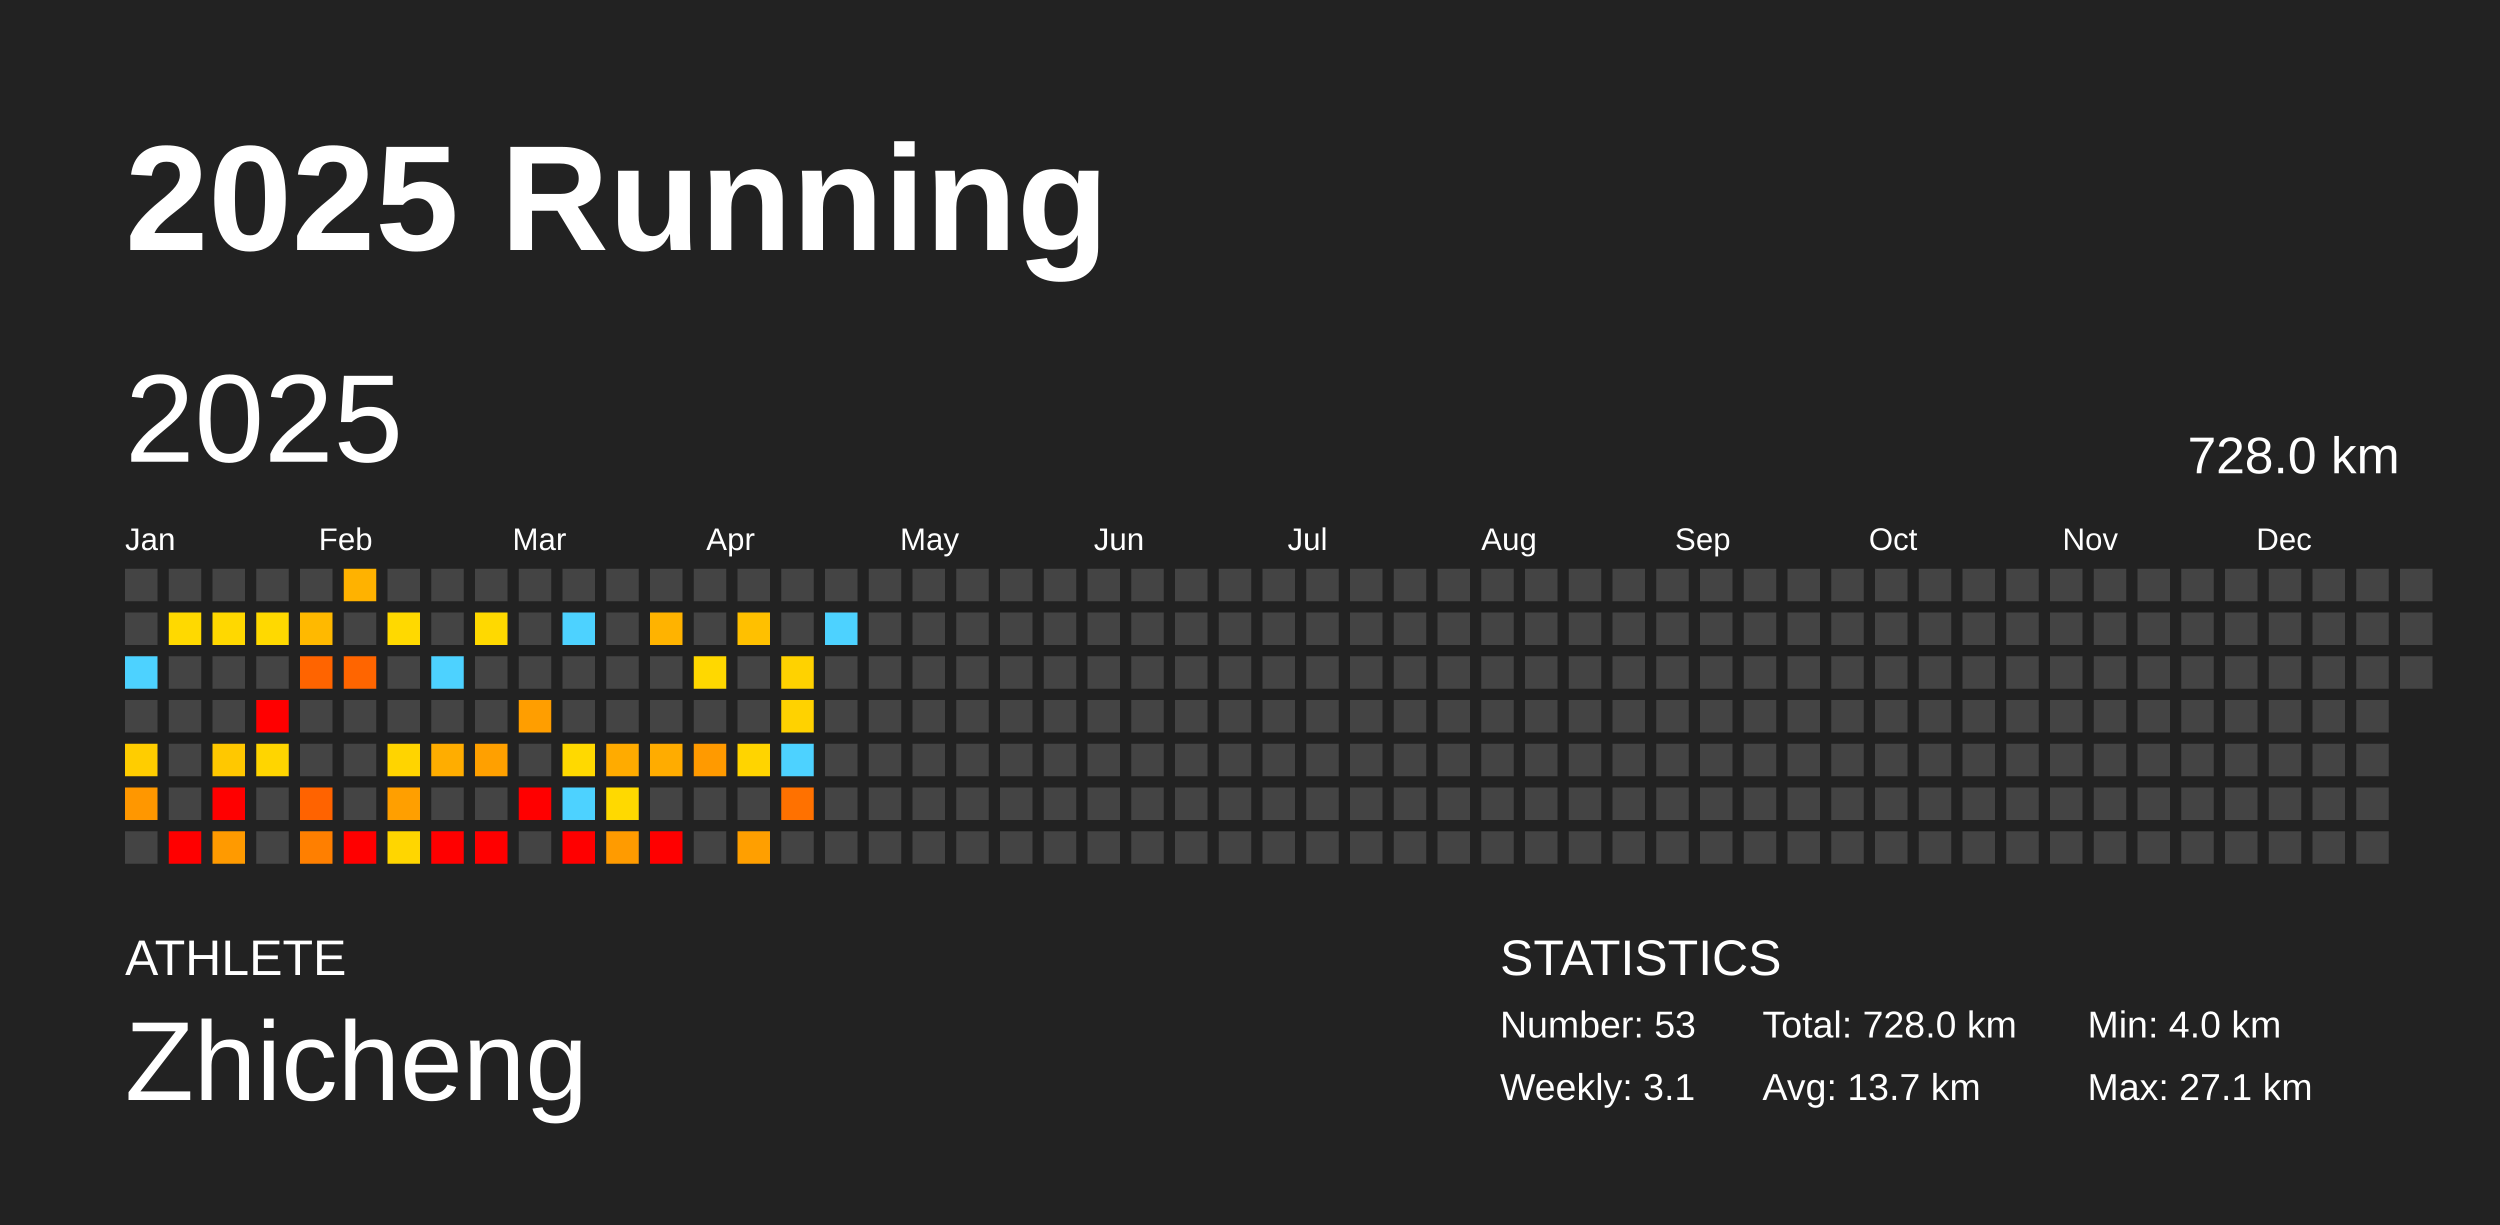
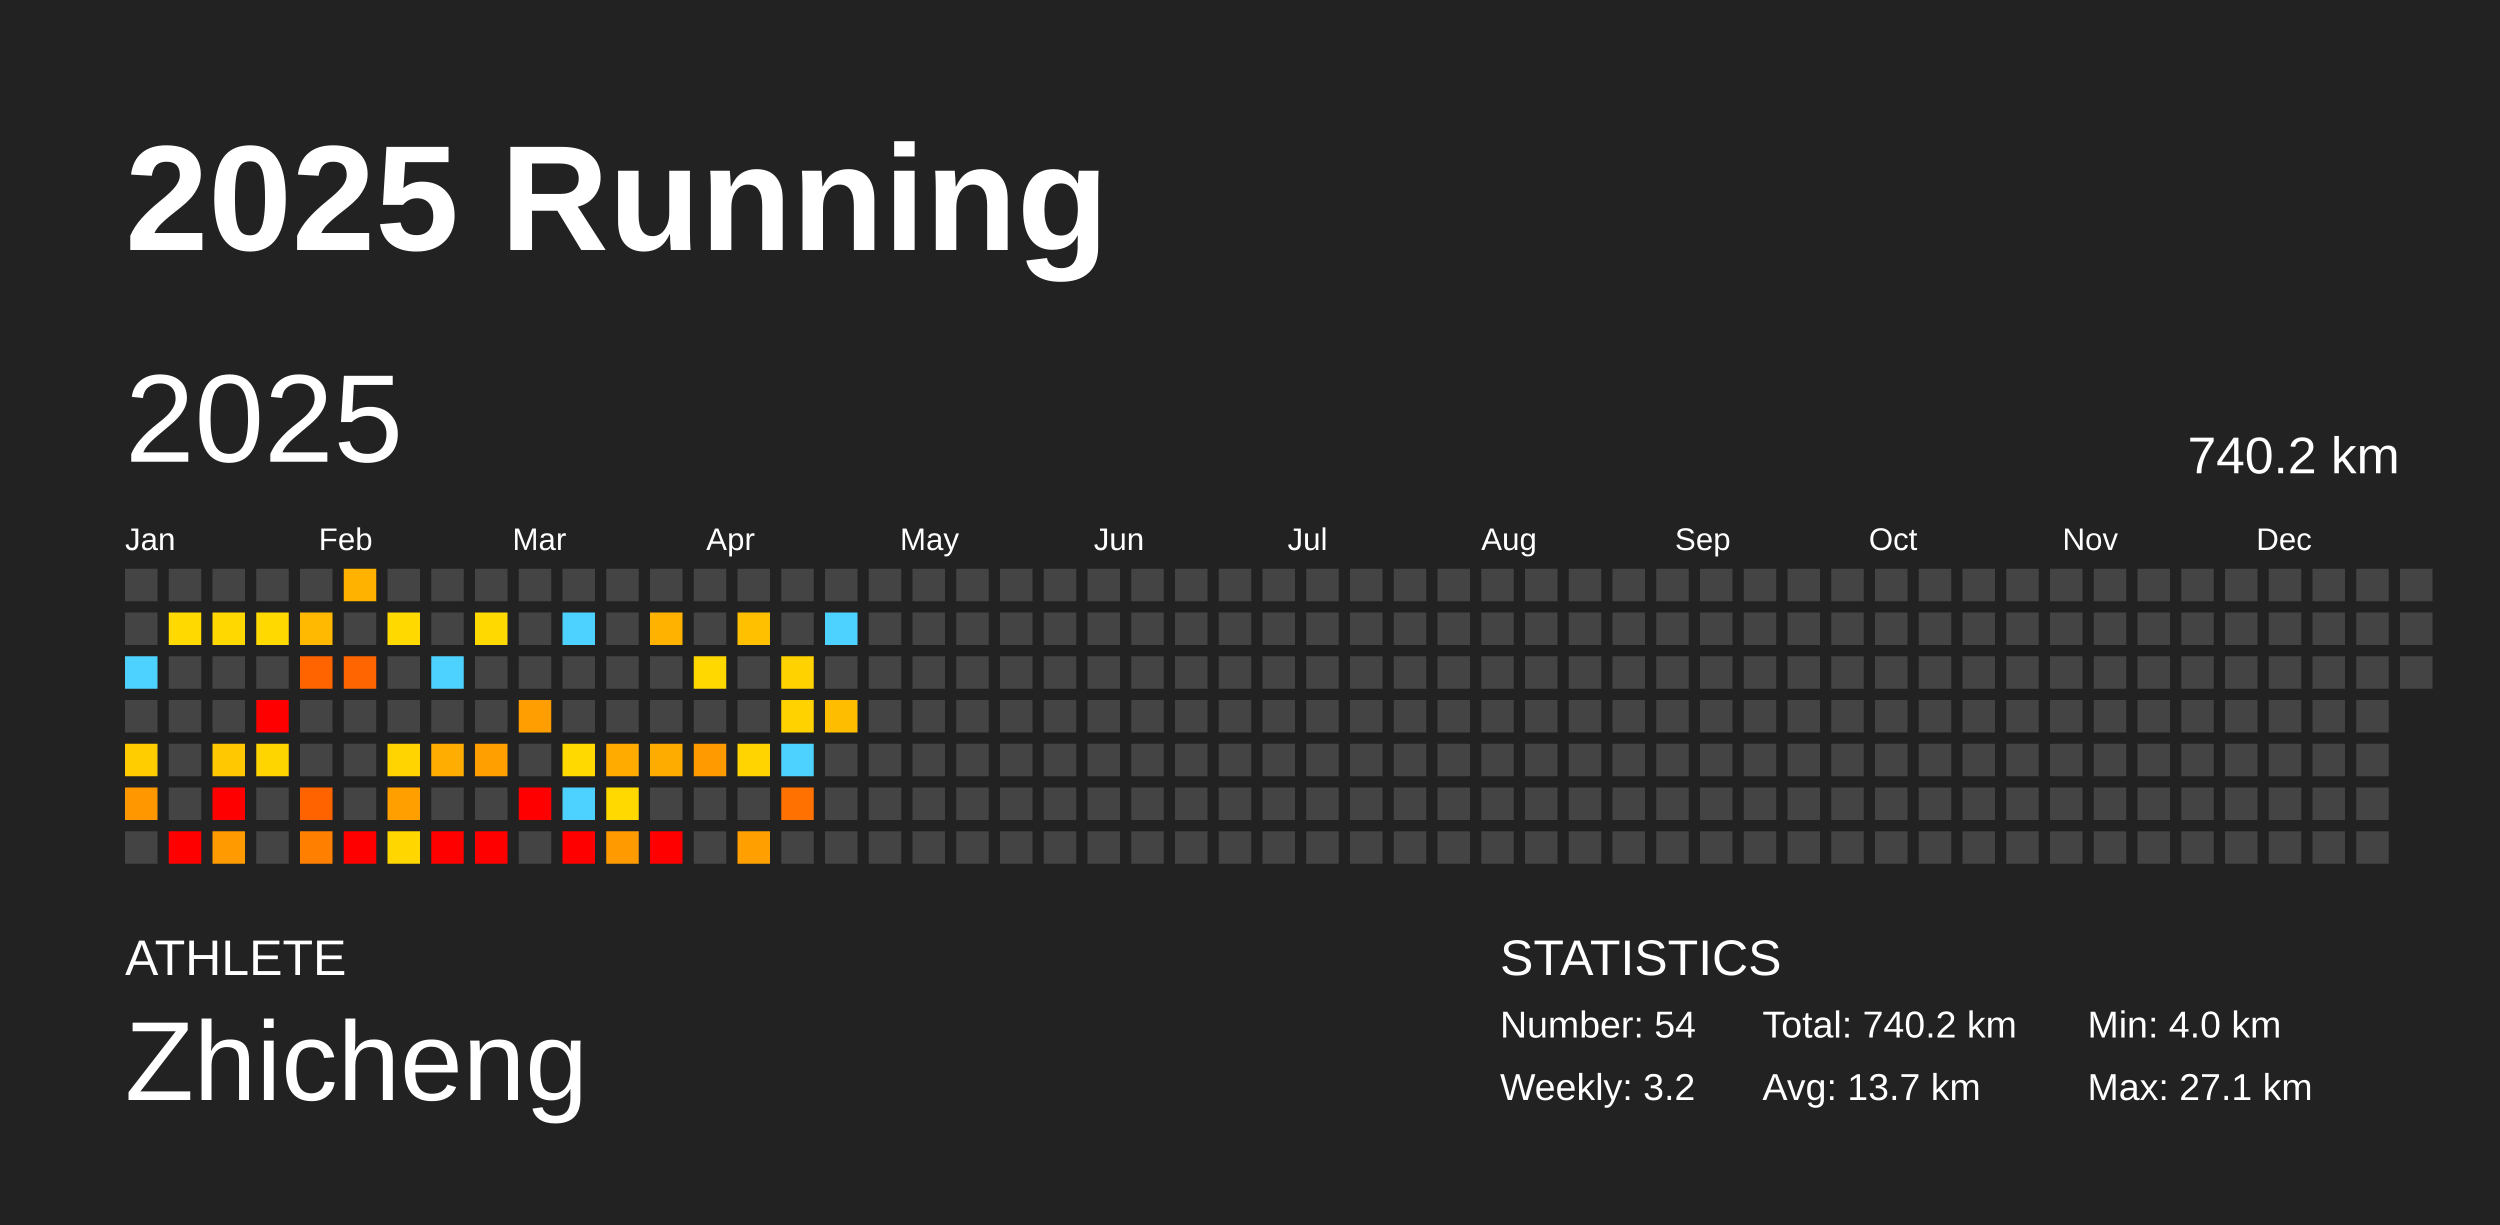
<svg xmlns="http://www.w3.org/2000/svg" baseProfile="full" height="98mm" version="1.1" viewBox="0,0,200,98" width="200mm">
  <defs />
  <rect fill="#222222" height="98" width="200" x="0" y="0" />
  <text fill="#FFFFFF" style="font-size:12px; font-family:Arial; font-weight:bold;" x="10" y="20">2025 Running</text>
  <text fill="#FFFFFF" style="font-size:4px; font-family:Arial" x="10" y="78">ATHLETE</text>
  <text fill="#FFFFFF" style="font-size:9px; font-family:Arial" x="10" y="88">Zhicheng</text>
  <text fill="#FFFFFF" style="font-size:4px; font-family:Arial" x="120" y="78">STATISTICS</text>
-   <text fill="#FFFFFF" style="font-size:3px; font-family:Arial" x="120" y="83">Number: 53</text>
-   <text fill="#FFFFFF" style="font-size:3px; font-family:Arial" x="120" y="88">Weekly: 3.1</text>
-   <text fill="#FFFFFF" style="font-size:3px; font-family:Arial" x="141" y="83">Total: 728.0 km</text>
+   <text fill="#FFFFFF" style="font-size:3px; font-family:Arial" x="120" y="83">Number: 54</text>
+   <text fill="#FFFFFF" style="font-size:3px; font-family:Arial" x="120" y="88">Weekly: 3.2</text>
+   <text fill="#FFFFFF" style="font-size:3px; font-family:Arial" x="141" y="83">Total: 740.2 km</text>
  <text fill="#FFFFFF" style="font-size:3px; font-family:Arial" x="141" y="88">Avg: 13.7 km</text>
  <text fill="#FFFFFF" style="font-size:3px; font-family:Arial" x="167" y="83">Min: 4.0 km</text>
  <text fill="#FFFFFF" style="font-size:3px; font-family:Arial" x="167" y="88">Max: 27.1 km</text>
  <text dominant-baseline="hanging" fill="#FFFFFF" style="font-size:10.0px; font-family:Arial;" x="10" y="30">2025</text>
-   <text dominant-baseline="hanging" fill="#FFFFFF" style="font-size:4.125px; font-family:Arial;" x="175" y="35">728.0 km</text>
+   <text dominant-baseline="hanging" fill="#FFFFFF" style="font-size:4.125px; font-family:Arial;" x="175" y="35">740.2 km</text>
  <text fill="#FFFFFF" style="font-size:2.5px; font-family:Arial" x="10.0" y="44">Jan</text>
  <text fill="#FFFFFF" style="font-size:2.5px; font-family:Arial" x="25.5" y="44">Feb</text>
  <text fill="#FFFFFF" style="font-size:2.5px; font-family:Arial" x="41.0" y="44">Mar</text>
  <text fill="#FFFFFF" style="font-size:2.5px; font-family:Arial" x="56.5" y="44">Apr</text>
  <text fill="#FFFFFF" style="font-size:2.5px; font-family:Arial" x="72.0" y="44">May</text>
  <text fill="#FFFFFF" style="font-size:2.5px; font-family:Arial" x="87.5" y="44">Jun</text>
  <text fill="#FFFFFF" style="font-size:2.5px; font-family:Arial" x="103.0" y="44">Jul</text>
  <text fill="#FFFFFF" style="font-size:2.5px; font-family:Arial" x="118.5" y="44">Aug</text>
  <text fill="#FFFFFF" style="font-size:2.5px; font-family:Arial" x="134.0" y="44">Sep</text>
  <text fill="#FFFFFF" style="font-size:2.5px; font-family:Arial" x="149.5" y="44">Oct</text>
  <text fill="#FFFFFF" style="font-size:2.5px; font-family:Arial" x="165.0" y="44">Nov</text>
  <text fill="#FFFFFF" style="font-size:2.5px; font-family:Arial" x="180.5" y="44">Dec</text>
  <rect fill="#444444" height="2.6" width="2.6" x="10.0" y="45.5" />
  <rect fill="#444444" height="2.6" width="2.6" x="10.0" y="49.0" />
  <rect fill="#4dd2ff" height="2.6" width="2.6" x="10.0" y="52.5" />
  <rect fill="#444444" height="2.6" width="2.6" x="10.0" y="56.0" />
  <rect fill="#ffcd00" height="2.6" width="2.6" x="10.0" y="59.5" />
  <rect fill="#ff9700" height="2.6" width="2.6" x="10.0" y="63.0" />
  <rect fill="#444444" height="2.6" width="2.6" x="10.0" y="66.5" />
  <rect fill="#444444" height="2.6" width="2.6" x="13.5" y="45.5" />
  <rect fill="#ffd900" height="2.6" width="2.6" x="13.5" y="49.0" />
  <rect fill="#444444" height="2.6" width="2.6" x="13.5" y="52.5" />
  <rect fill="#444444" height="2.6" width="2.6" x="13.5" y="56.0" />
  <rect fill="#444444" height="2.6" width="2.6" x="13.5" y="59.5" />
  <rect fill="#444444" height="2.6" width="2.6" x="13.5" y="63.0" />
  <rect fill="red" height="2.6" width="2.6" x="13.5" y="66.5" />
  <rect fill="#444444" height="2.6" width="2.6" x="17.0" y="45.5" />
  <rect fill="#ffd800" height="2.6" width="2.6" x="17.0" y="49.0" />
  <rect fill="#444444" height="2.6" width="2.6" x="17.0" y="52.5" />
  <rect fill="#444444" height="2.6" width="2.6" x="17.0" y="56.0" />
  <rect fill="#ffc800" height="2.6" width="2.6" x="17.0" y="59.5" />
  <rect fill="red" height="2.6" width="2.6" x="17.0" y="63.0" />
  <rect fill="#ff9a00" height="2.6" width="2.6" x="17.0" y="66.5" />
  <rect fill="#444444" height="2.6" width="2.6" x="20.5" y="45.5" />
  <rect fill="#ffd900" height="2.6" width="2.6" x="20.5" y="49.0" />
  <rect fill="#444444" height="2.6" width="2.6" x="20.5" y="52.5" />
  <rect fill="red" height="2.6" width="2.6" x="20.5" y="56.0" />
  <rect fill="#ffd500" height="2.6" width="2.6" x="20.5" y="59.5" />
  <rect fill="#444444" height="2.6" width="2.6" x="20.5" y="63.0" />
  <rect fill="#444444" height="2.6" width="2.6" x="20.5" y="66.5" />
  <rect fill="#444444" height="2.6" width="2.6" x="24.0" y="45.5" />
  <rect fill="#ffb900" height="2.6" width="2.6" x="24.0" y="49.0" />
  <rect fill="#ff6400" height="2.6" width="2.6" x="24.0" y="52.5" />
  <rect fill="#444444" height="2.6" width="2.6" x="24.0" y="56.0" />
  <rect fill="#444444" height="2.6" width="2.6" x="24.0" y="59.5" />
  <rect fill="#ff6300" height="2.6" width="2.6" x="24.0" y="63.0" />
  <rect fill="#ff7f00" height="2.6" width="2.6" x="24.0" y="66.5" />
  <rect fill="#ffb200" height="2.6" width="2.6" x="27.5" y="45.5" />
  <rect fill="#444444" height="2.6" width="2.6" x="27.5" y="49.0" />
  <rect fill="#ff6500" height="2.6" width="2.6" x="27.5" y="52.5" />
  <rect fill="#444444" height="2.6" width="2.6" x="27.5" y="56.0" />
  <rect fill="#444444" height="2.6" width="2.6" x="27.5" y="59.5" />
  <rect fill="#444444" height="2.6" width="2.6" x="27.5" y="63.0" />
  <rect fill="red" height="2.6" width="2.6" x="27.5" y="66.5" />
  <rect fill="#444444" height="2.6" width="2.6" x="31.0" y="45.5" />
  <rect fill="#ffd900" height="2.6" width="2.6" x="31.0" y="49.0" />
  <rect fill="#444444" height="2.6" width="2.6" x="31.0" y="52.5" />
  <rect fill="#444444" height="2.6" width="2.6" x="31.0" y="56.0" />
  <rect fill="#ffd400" height="2.6" width="2.6" x="31.0" y="59.5" />
  <rect fill="#ff9f00" height="2.6" width="2.6" x="31.0" y="63.0" />
  <rect fill="#ffd600" height="2.6" width="2.6" x="31.0" y="66.5" />
  <rect fill="#444444" height="2.6" width="2.6" x="34.5" y="45.5" />
  <rect fill="#444444" height="2.6" width="2.6" x="34.5" y="49.0" />
  <rect fill="#4dd2ff" height="2.6" width="2.6" x="34.5" y="52.5" />
  <rect fill="#444444" height="2.6" width="2.6" x="34.5" y="56.0" />
  <rect fill="#ffad00" height="2.6" width="2.6" x="34.5" y="59.5" />
  <rect fill="#444444" height="2.6" width="2.6" x="34.5" y="63.0" />
  <rect fill="red" height="2.6" width="2.6" x="34.5" y="66.5" />
  <rect fill="#444444" height="2.6" width="2.6" x="38.0" y="45.5" />
  <rect fill="#ffd900" height="2.6" width="2.6" x="38.0" y="49.0" />
  <rect fill="#444444" height="2.6" width="2.6" x="38.0" y="52.5" />
  <rect fill="#444444" height="2.6" width="2.6" x="38.0" y="56.0" />
  <rect fill="#ffa000" height="2.6" width="2.6" x="38.0" y="59.5" />
  <rect fill="#444444" height="2.6" width="2.6" x="38.0" y="63.0" />
  <rect fill="red" height="2.6" width="2.6" x="38.0" y="66.5" />
  <rect fill="#444444" height="2.6" width="2.6" x="41.5" y="45.5" />
  <rect fill="#444444" height="2.6" width="2.6" x="41.5" y="49.0" />
  <rect fill="#444444" height="2.6" width="2.6" x="41.5" y="52.5" />
  <rect fill="#ff9e00" height="2.6" width="2.6" x="41.5" y="56.0" />
  <rect fill="#444444" height="2.6" width="2.6" x="41.5" y="59.5" />
  <rect fill="red" height="2.6" width="2.6" x="41.5" y="63.0" />
  <rect fill="#444444" height="2.6" width="2.6" x="41.5" y="66.5" />
  <rect fill="#444444" height="2.6" width="2.6" x="45.0" y="45.5" />
  <rect fill="#4dd2ff" height="2.6" width="2.6" x="45.0" y="49.0" />
  <rect fill="#444444" height="2.6" width="2.6" x="45.0" y="52.5" />
  <rect fill="#444444" height="2.6" width="2.6" x="45.0" y="56.0" />
  <rect fill="#ffd900" height="2.6" width="2.6" x="45.0" y="59.5" />
  <rect fill="#4dd2ff" height="2.6" width="2.6" x="45.0" y="63.0" />
  <rect fill="red" height="2.6" width="2.6" x="45.0" y="66.5" />
  <rect fill="#444444" height="2.6" width="2.6" x="48.5" y="45.5" />
  <rect fill="#444444" height="2.6" width="2.6" x="48.5" y="49.0" />
  <rect fill="#444444" height="2.6" width="2.6" x="48.5" y="52.5" />
  <rect fill="#444444" height="2.6" width="2.6" x="48.5" y="56.0" />
  <rect fill="#ffab00" height="2.6" width="2.6" x="48.5" y="59.5" />
  <rect fill="#ffd900" height="2.6" width="2.6" x="48.5" y="63.0" />
  <rect fill="#ff9b00" height="2.6" width="2.6" x="48.5" y="66.5" />
  <rect fill="#444444" height="2.6" width="2.6" x="52.0" y="45.5" />
  <rect fill="#ffb300" height="2.6" width="2.6" x="52.0" y="49.0" />
  <rect fill="#444444" height="2.6" width="2.6" x="52.0" y="52.5" />
  <rect fill="#444444" height="2.6" width="2.6" x="52.0" y="56.0" />
  <rect fill="#ffac00" height="2.6" width="2.6" x="52.0" y="59.5" />
  <rect fill="#444444" height="2.6" width="2.6" x="52.0" y="63.0" />
  <rect fill="red" height="2.6" width="2.6" x="52.0" y="66.5" />
  <rect fill="#444444" height="2.6" width="2.6" x="55.5" y="45.5" />
  <rect fill="#444444" height="2.6" width="2.6" x="55.5" y="49.0" />
  <rect fill="#ffd800" height="2.6" width="2.6" x="55.5" y="52.5" />
  <rect fill="#444444" height="2.6" width="2.6" x="55.5" y="56.0" />
  <rect fill="#ff9a00" height="2.6" width="2.6" x="55.5" y="59.5" />
  <rect fill="#444444" height="2.6" width="2.6" x="55.5" y="63.0" />
  <rect fill="#444444" height="2.6" width="2.6" x="55.5" y="66.5" />
  <rect fill="#444444" height="2.6" width="2.6" x="59.0" y="45.5" />
  <rect fill="#ffc000" height="2.6" width="2.6" x="59.0" y="49.0" />
  <rect fill="#444444" height="2.6" width="2.6" x="59.0" y="52.5" />
  <rect fill="#444444" height="2.6" width="2.6" x="59.0" y="56.0" />
  <rect fill="#ffd400" height="2.6" width="2.6" x="59.0" y="59.5" />
  <rect fill="#444444" height="2.6" width="2.6" x="59.0" y="63.0" />
  <rect fill="#ff9f00" height="2.6" width="2.6" x="59.0" y="66.5" />
  <rect fill="#444444" height="2.6" width="2.6" x="62.5" y="45.5" />
  <rect fill="#444444" height="2.6" width="2.6" x="62.5" y="49.0" />
  <rect fill="#ffd200" height="2.6" width="2.6" x="62.5" y="52.5" />
  <rect fill="#ffd200" height="2.6" width="2.6" x="62.5" y="56.0" />
  <rect fill="#4dd2ff" height="2.6" width="2.6" x="62.5" y="59.5" />
  <rect fill="#ff7100" height="2.6" width="2.6" x="62.5" y="63.0" />
  <rect fill="#444444" height="2.6" width="2.6" x="62.5" y="66.5" />
  <rect fill="#444444" height="2.6" width="2.6" x="66.0" y="45.5" />
  <rect fill="#4dd2ff" height="2.6" width="2.6" x="66.0" y="49.0" />
  <rect fill="#444444" height="2.6" width="2.6" x="66.0" y="52.5" />
-   <rect fill="#444444" height="2.6" width="2.6" x="66.0" y="56.0" />
+   <rect fill="#ffbd00" height="2.6" width="2.6" x="66.0" y="56.0" />
  <rect fill="#444444" height="2.6" width="2.6" x="66.0" y="59.5" />
  <rect fill="#444444" height="2.6" width="2.6" x="66.0" y="63.0" />
  <rect fill="#444444" height="2.6" width="2.6" x="66.0" y="66.5" />
  <rect fill="#444444" height="2.6" width="2.6" x="69.5" y="45.5" />
  <rect fill="#444444" height="2.6" width="2.6" x="69.5" y="49.0" />
  <rect fill="#444444" height="2.6" width="2.6" x="69.5" y="52.5" />
  <rect fill="#444444" height="2.6" width="2.6" x="69.5" y="56.0" />
  <rect fill="#444444" height="2.6" width="2.6" x="69.5" y="59.5" />
  <rect fill="#444444" height="2.6" width="2.6" x="69.5" y="63.0" />
  <rect fill="#444444" height="2.6" width="2.6" x="69.5" y="66.5" />
  <rect fill="#444444" height="2.6" width="2.6" x="73.0" y="45.5" />
  <rect fill="#444444" height="2.6" width="2.6" x="73.0" y="49.0" />
  <rect fill="#444444" height="2.6" width="2.6" x="73.0" y="52.5" />
  <rect fill="#444444" height="2.6" width="2.6" x="73.0" y="56.0" />
  <rect fill="#444444" height="2.6" width="2.6" x="73.0" y="59.5" />
  <rect fill="#444444" height="2.6" width="2.6" x="73.0" y="63.0" />
  <rect fill="#444444" height="2.6" width="2.6" x="73.0" y="66.5" />
  <rect fill="#444444" height="2.6" width="2.6" x="76.5" y="45.5" />
  <rect fill="#444444" height="2.6" width="2.6" x="76.5" y="49.0" />
  <rect fill="#444444" height="2.6" width="2.6" x="76.5" y="52.5" />
  <rect fill="#444444" height="2.6" width="2.6" x="76.5" y="56.0" />
  <rect fill="#444444" height="2.6" width="2.6" x="76.5" y="59.5" />
  <rect fill="#444444" height="2.6" width="2.6" x="76.5" y="63.0" />
  <rect fill="#444444" height="2.6" width="2.6" x="76.5" y="66.5" />
  <rect fill="#444444" height="2.6" width="2.6" x="80.0" y="45.5" />
  <rect fill="#444444" height="2.6" width="2.6" x="80.0" y="49.0" />
  <rect fill="#444444" height="2.6" width="2.6" x="80.0" y="52.5" />
  <rect fill="#444444" height="2.6" width="2.6" x="80.0" y="56.0" />
  <rect fill="#444444" height="2.6" width="2.6" x="80.0" y="59.5" />
  <rect fill="#444444" height="2.6" width="2.6" x="80.0" y="63.0" />
  <rect fill="#444444" height="2.6" width="2.6" x="80.0" y="66.5" />
  <rect fill="#444444" height="2.6" width="2.6" x="83.5" y="45.5" />
  <rect fill="#444444" height="2.6" width="2.6" x="83.5" y="49.0" />
  <rect fill="#444444" height="2.6" width="2.6" x="83.5" y="52.5" />
  <rect fill="#444444" height="2.6" width="2.6" x="83.5" y="56.0" />
  <rect fill="#444444" height="2.6" width="2.6" x="83.5" y="59.5" />
  <rect fill="#444444" height="2.6" width="2.6" x="83.5" y="63.0" />
  <rect fill="#444444" height="2.6" width="2.6" x="83.5" y="66.5" />
  <rect fill="#444444" height="2.6" width="2.6" x="87.0" y="45.5" />
  <rect fill="#444444" height="2.6" width="2.6" x="87.0" y="49.0" />
  <rect fill="#444444" height="2.6" width="2.6" x="87.0" y="52.5" />
  <rect fill="#444444" height="2.6" width="2.6" x="87.0" y="56.0" />
  <rect fill="#444444" height="2.6" width="2.6" x="87.0" y="59.5" />
  <rect fill="#444444" height="2.6" width="2.6" x="87.0" y="63.0" />
  <rect fill="#444444" height="2.6" width="2.6" x="87.0" y="66.5" />
  <rect fill="#444444" height="2.6" width="2.6" x="90.5" y="45.5" />
  <rect fill="#444444" height="2.6" width="2.6" x="90.5" y="49.0" />
  <rect fill="#444444" height="2.6" width="2.6" x="90.5" y="52.5" />
  <rect fill="#444444" height="2.6" width="2.6" x="90.5" y="56.0" />
  <rect fill="#444444" height="2.6" width="2.6" x="90.5" y="59.5" />
  <rect fill="#444444" height="2.6" width="2.6" x="90.5" y="63.0" />
  <rect fill="#444444" height="2.6" width="2.6" x="90.5" y="66.5" />
  <rect fill="#444444" height="2.6" width="2.6" x="94.0" y="45.5" />
  <rect fill="#444444" height="2.6" width="2.6" x="94.0" y="49.0" />
  <rect fill="#444444" height="2.6" width="2.6" x="94.0" y="52.5" />
  <rect fill="#444444" height="2.6" width="2.6" x="94.0" y="56.0" />
  <rect fill="#444444" height="2.6" width="2.6" x="94.0" y="59.5" />
  <rect fill="#444444" height="2.6" width="2.6" x="94.0" y="63.0" />
  <rect fill="#444444" height="2.6" width="2.6" x="94.0" y="66.5" />
  <rect fill="#444444" height="2.6" width="2.6" x="97.5" y="45.5" />
  <rect fill="#444444" height="2.6" width="2.6" x="97.5" y="49.0" />
  <rect fill="#444444" height="2.6" width="2.6" x="97.5" y="52.5" />
  <rect fill="#444444" height="2.6" width="2.6" x="97.5" y="56.0" />
  <rect fill="#444444" height="2.6" width="2.6" x="97.5" y="59.5" />
  <rect fill="#444444" height="2.6" width="2.6" x="97.5" y="63.0" />
  <rect fill="#444444" height="2.6" width="2.6" x="97.5" y="66.5" />
  <rect fill="#444444" height="2.6" width="2.6" x="101.0" y="45.5" />
  <rect fill="#444444" height="2.6" width="2.6" x="101.0" y="49.0" />
  <rect fill="#444444" height="2.6" width="2.6" x="101.0" y="52.5" />
  <rect fill="#444444" height="2.6" width="2.6" x="101.0" y="56.0" />
  <rect fill="#444444" height="2.6" width="2.6" x="101.0" y="59.5" />
  <rect fill="#444444" height="2.6" width="2.6" x="101.0" y="63.0" />
  <rect fill="#444444" height="2.6" width="2.6" x="101.0" y="66.5" />
  <rect fill="#444444" height="2.6" width="2.6" x="104.5" y="45.5" />
  <rect fill="#444444" height="2.6" width="2.6" x="104.5" y="49.0" />
  <rect fill="#444444" height="2.6" width="2.6" x="104.5" y="52.5" />
  <rect fill="#444444" height="2.6" width="2.6" x="104.5" y="56.0" />
  <rect fill="#444444" height="2.6" width="2.6" x="104.5" y="59.5" />
  <rect fill="#444444" height="2.6" width="2.6" x="104.5" y="63.0" />
  <rect fill="#444444" height="2.6" width="2.6" x="104.5" y="66.5" />
  <rect fill="#444444" height="2.6" width="2.6" x="108.0" y="45.5" />
  <rect fill="#444444" height="2.6" width="2.6" x="108.0" y="49.0" />
  <rect fill="#444444" height="2.6" width="2.6" x="108.0" y="52.5" />
  <rect fill="#444444" height="2.6" width="2.6" x="108.0" y="56.0" />
  <rect fill="#444444" height="2.6" width="2.6" x="108.0" y="59.5" />
  <rect fill="#444444" height="2.6" width="2.6" x="108.0" y="63.0" />
  <rect fill="#444444" height="2.6" width="2.6" x="108.0" y="66.5" />
  <rect fill="#444444" height="2.6" width="2.6" x="111.5" y="45.5" />
  <rect fill="#444444" height="2.6" width="2.6" x="111.5" y="49.0" />
  <rect fill="#444444" height="2.6" width="2.6" x="111.5" y="52.5" />
  <rect fill="#444444" height="2.6" width="2.6" x="111.5" y="56.0" />
  <rect fill="#444444" height="2.6" width="2.6" x="111.5" y="59.5" />
  <rect fill="#444444" height="2.6" width="2.6" x="111.5" y="63.0" />
  <rect fill="#444444" height="2.6" width="2.6" x="111.5" y="66.5" />
  <rect fill="#444444" height="2.6" width="2.6" x="115.0" y="45.5" />
  <rect fill="#444444" height="2.6" width="2.6" x="115.0" y="49.0" />
  <rect fill="#444444" height="2.6" width="2.6" x="115.0" y="52.5" />
  <rect fill="#444444" height="2.6" width="2.6" x="115.0" y="56.0" />
  <rect fill="#444444" height="2.6" width="2.6" x="115.0" y="59.5" />
  <rect fill="#444444" height="2.6" width="2.6" x="115.0" y="63.0" />
  <rect fill="#444444" height="2.6" width="2.6" x="115.0" y="66.5" />
  <rect fill="#444444" height="2.6" width="2.6" x="118.5" y="45.5" />
  <rect fill="#444444" height="2.6" width="2.6" x="118.5" y="49.0" />
  <rect fill="#444444" height="2.6" width="2.6" x="118.5" y="52.5" />
  <rect fill="#444444" height="2.6" width="2.6" x="118.5" y="56.0" />
  <rect fill="#444444" height="2.6" width="2.6" x="118.5" y="59.5" />
  <rect fill="#444444" height="2.6" width="2.6" x="118.5" y="63.0" />
  <rect fill="#444444" height="2.6" width="2.6" x="118.5" y="66.5" />
  <rect fill="#444444" height="2.6" width="2.6" x="122.0" y="45.5" />
  <rect fill="#444444" height="2.6" width="2.6" x="122.0" y="49.0" />
  <rect fill="#444444" height="2.6" width="2.6" x="122.0" y="52.5" />
  <rect fill="#444444" height="2.6" width="2.6" x="122.0" y="56.0" />
  <rect fill="#444444" height="2.6" width="2.6" x="122.0" y="59.5" />
  <rect fill="#444444" height="2.6" width="2.6" x="122.0" y="63.0" />
  <rect fill="#444444" height="2.6" width="2.6" x="122.0" y="66.5" />
  <rect fill="#444444" height="2.6" width="2.6" x="125.5" y="45.5" />
  <rect fill="#444444" height="2.6" width="2.6" x="125.5" y="49.0" />
  <rect fill="#444444" height="2.6" width="2.6" x="125.5" y="52.5" />
  <rect fill="#444444" height="2.6" width="2.6" x="125.5" y="56.0" />
  <rect fill="#444444" height="2.6" width="2.6" x="125.5" y="59.5" />
  <rect fill="#444444" height="2.6" width="2.6" x="125.5" y="63.0" />
  <rect fill="#444444" height="2.6" width="2.6" x="125.5" y="66.5" />
  <rect fill="#444444" height="2.6" width="2.6" x="129.0" y="45.5" />
  <rect fill="#444444" height="2.6" width="2.6" x="129.0" y="49.0" />
  <rect fill="#444444" height="2.6" width="2.6" x="129.0" y="52.5" />
  <rect fill="#444444" height="2.6" width="2.6" x="129.0" y="56.0" />
  <rect fill="#444444" height="2.6" width="2.6" x="129.0" y="59.5" />
  <rect fill="#444444" height="2.6" width="2.6" x="129.0" y="63.0" />
  <rect fill="#444444" height="2.6" width="2.6" x="129.0" y="66.5" />
  <rect fill="#444444" height="2.6" width="2.6" x="132.5" y="45.5" />
  <rect fill="#444444" height="2.6" width="2.6" x="132.5" y="49.0" />
  <rect fill="#444444" height="2.6" width="2.6" x="132.5" y="52.5" />
  <rect fill="#444444" height="2.6" width="2.6" x="132.5" y="56.0" />
  <rect fill="#444444" height="2.6" width="2.6" x="132.5" y="59.5" />
  <rect fill="#444444" height="2.6" width="2.6" x="132.5" y="63.0" />
  <rect fill="#444444" height="2.6" width="2.6" x="132.5" y="66.5" />
  <rect fill="#444444" height="2.6" width="2.6" x="136.0" y="45.5" />
  <rect fill="#444444" height="2.6" width="2.6" x="136.0" y="49.0" />
  <rect fill="#444444" height="2.6" width="2.6" x="136.0" y="52.5" />
  <rect fill="#444444" height="2.6" width="2.6" x="136.0" y="56.0" />
  <rect fill="#444444" height="2.6" width="2.6" x="136.0" y="59.5" />
  <rect fill="#444444" height="2.6" width="2.6" x="136.0" y="63.0" />
  <rect fill="#444444" height="2.6" width="2.6" x="136.0" y="66.5" />
  <rect fill="#444444" height="2.6" width="2.6" x="139.5" y="45.5" />
  <rect fill="#444444" height="2.6" width="2.6" x="139.5" y="49.0" />
  <rect fill="#444444" height="2.6" width="2.6" x="139.5" y="52.5" />
  <rect fill="#444444" height="2.6" width="2.6" x="139.5" y="56.0" />
  <rect fill="#444444" height="2.6" width="2.6" x="139.5" y="59.5" />
  <rect fill="#444444" height="2.6" width="2.6" x="139.5" y="63.0" />
  <rect fill="#444444" height="2.6" width="2.6" x="139.5" y="66.5" />
  <rect fill="#444444" height="2.6" width="2.6" x="143.0" y="45.5" />
  <rect fill="#444444" height="2.6" width="2.6" x="143.0" y="49.0" />
  <rect fill="#444444" height="2.6" width="2.6" x="143.0" y="52.5" />
  <rect fill="#444444" height="2.6" width="2.6" x="143.0" y="56.0" />
  <rect fill="#444444" height="2.6" width="2.6" x="143.0" y="59.5" />
  <rect fill="#444444" height="2.6" width="2.6" x="143.0" y="63.0" />
  <rect fill="#444444" height="2.6" width="2.6" x="143.0" y="66.5" />
  <rect fill="#444444" height="2.6" width="2.6" x="146.5" y="45.5" />
  <rect fill="#444444" height="2.6" width="2.6" x="146.5" y="49.0" />
  <rect fill="#444444" height="2.6" width="2.6" x="146.5" y="52.5" />
  <rect fill="#444444" height="2.6" width="2.6" x="146.5" y="56.0" />
  <rect fill="#444444" height="2.6" width="2.6" x="146.5" y="59.5" />
  <rect fill="#444444" height="2.6" width="2.6" x="146.5" y="63.0" />
  <rect fill="#444444" height="2.6" width="2.6" x="146.5" y="66.5" />
  <rect fill="#444444" height="2.6" width="2.6" x="150.0" y="45.5" />
  <rect fill="#444444" height="2.6" width="2.6" x="150.0" y="49.0" />
  <rect fill="#444444" height="2.6" width="2.6" x="150.0" y="52.5" />
  <rect fill="#444444" height="2.6" width="2.6" x="150.0" y="56.0" />
  <rect fill="#444444" height="2.6" width="2.6" x="150.0" y="59.5" />
  <rect fill="#444444" height="2.6" width="2.6" x="150.0" y="63.0" />
  <rect fill="#444444" height="2.6" width="2.6" x="150.0" y="66.5" />
  <rect fill="#444444" height="2.6" width="2.6" x="153.5" y="45.5" />
  <rect fill="#444444" height="2.6" width="2.6" x="153.5" y="49.0" />
  <rect fill="#444444" height="2.6" width="2.6" x="153.5" y="52.5" />
  <rect fill="#444444" height="2.6" width="2.6" x="153.5" y="56.0" />
  <rect fill="#444444" height="2.6" width="2.6" x="153.5" y="59.5" />
  <rect fill="#444444" height="2.6" width="2.6" x="153.5" y="63.0" />
  <rect fill="#444444" height="2.6" width="2.6" x="153.5" y="66.5" />
  <rect fill="#444444" height="2.6" width="2.6" x="157.0" y="45.5" />
  <rect fill="#444444" height="2.6" width="2.6" x="157.0" y="49.0" />
  <rect fill="#444444" height="2.6" width="2.6" x="157.0" y="52.5" />
  <rect fill="#444444" height="2.6" width="2.6" x="157.0" y="56.0" />
  <rect fill="#444444" height="2.6" width="2.6" x="157.0" y="59.5" />
  <rect fill="#444444" height="2.6" width="2.6" x="157.0" y="63.0" />
  <rect fill="#444444" height="2.6" width="2.6" x="157.0" y="66.5" />
  <rect fill="#444444" height="2.6" width="2.6" x="160.5" y="45.5" />
  <rect fill="#444444" height="2.6" width="2.6" x="160.5" y="49.0" />
  <rect fill="#444444" height="2.6" width="2.6" x="160.5" y="52.5" />
  <rect fill="#444444" height="2.6" width="2.6" x="160.5" y="56.0" />
  <rect fill="#444444" height="2.6" width="2.6" x="160.5" y="59.5" />
  <rect fill="#444444" height="2.6" width="2.6" x="160.5" y="63.0" />
  <rect fill="#444444" height="2.6" width="2.6" x="160.5" y="66.5" />
  <rect fill="#444444" height="2.6" width="2.6" x="164.0" y="45.5" />
  <rect fill="#444444" height="2.6" width="2.6" x="164.0" y="49.0" />
  <rect fill="#444444" height="2.6" width="2.6" x="164.0" y="52.5" />
  <rect fill="#444444" height="2.6" width="2.6" x="164.0" y="56.0" />
  <rect fill="#444444" height="2.6" width="2.6" x="164.0" y="59.5" />
  <rect fill="#444444" height="2.6" width="2.6" x="164.0" y="63.0" />
  <rect fill="#444444" height="2.6" width="2.6" x="164.0" y="66.5" />
  <rect fill="#444444" height="2.6" width="2.6" x="167.5" y="45.5" />
  <rect fill="#444444" height="2.6" width="2.6" x="167.5" y="49.0" />
  <rect fill="#444444" height="2.6" width="2.6" x="167.5" y="52.5" />
  <rect fill="#444444" height="2.6" width="2.6" x="167.5" y="56.0" />
  <rect fill="#444444" height="2.6" width="2.6" x="167.5" y="59.5" />
  <rect fill="#444444" height="2.6" width="2.6" x="167.5" y="63.0" />
  <rect fill="#444444" height="2.6" width="2.6" x="167.5" y="66.5" />
  <rect fill="#444444" height="2.6" width="2.6" x="171.0" y="45.5" />
  <rect fill="#444444" height="2.6" width="2.6" x="171.0" y="49.0" />
  <rect fill="#444444" height="2.6" width="2.6" x="171.0" y="52.5" />
  <rect fill="#444444" height="2.6" width="2.6" x="171.0" y="56.0" />
  <rect fill="#444444" height="2.6" width="2.6" x="171.0" y="59.5" />
  <rect fill="#444444" height="2.6" width="2.6" x="171.0" y="63.0" />
  <rect fill="#444444" height="2.6" width="2.6" x="171.0" y="66.5" />
  <rect fill="#444444" height="2.6" width="2.6" x="174.5" y="45.5" />
  <rect fill="#444444" height="2.6" width="2.6" x="174.5" y="49.0" />
  <rect fill="#444444" height="2.6" width="2.6" x="174.5" y="52.5" />
  <rect fill="#444444" height="2.6" width="2.6" x="174.5" y="56.0" />
  <rect fill="#444444" height="2.6" width="2.6" x="174.5" y="59.5" />
  <rect fill="#444444" height="2.6" width="2.6" x="174.5" y="63.0" />
  <rect fill="#444444" height="2.6" width="2.6" x="174.5" y="66.5" />
  <rect fill="#444444" height="2.6" width="2.6" x="178.0" y="45.5" />
  <rect fill="#444444" height="2.6" width="2.6" x="178.0" y="49.0" />
  <rect fill="#444444" height="2.6" width="2.6" x="178.0" y="52.5" />
  <rect fill="#444444" height="2.6" width="2.6" x="178.0" y="56.0" />
  <rect fill="#444444" height="2.6" width="2.6" x="178.0" y="59.5" />
  <rect fill="#444444" height="2.6" width="2.6" x="178.0" y="63.0" />
  <rect fill="#444444" height="2.6" width="2.6" x="178.0" y="66.5" />
  <rect fill="#444444" height="2.6" width="2.6" x="181.5" y="45.5" />
  <rect fill="#444444" height="2.6" width="2.6" x="181.5" y="49.0" />
  <rect fill="#444444" height="2.6" width="2.6" x="181.5" y="52.5" />
  <rect fill="#444444" height="2.6" width="2.6" x="181.5" y="56.0" />
  <rect fill="#444444" height="2.6" width="2.6" x="181.5" y="59.5" />
  <rect fill="#444444" height="2.6" width="2.6" x="181.5" y="63.0" />
  <rect fill="#444444" height="2.6" width="2.6" x="181.5" y="66.5" />
  <rect fill="#444444" height="2.6" width="2.6" x="185.0" y="45.5" />
  <rect fill="#444444" height="2.6" width="2.6" x="185.0" y="49.0" />
  <rect fill="#444444" height="2.6" width="2.6" x="185.0" y="52.5" />
  <rect fill="#444444" height="2.6" width="2.6" x="185.0" y="56.0" />
  <rect fill="#444444" height="2.6" width="2.6" x="185.0" y="59.5" />
  <rect fill="#444444" height="2.6" width="2.6" x="185.0" y="63.0" />
  <rect fill="#444444" height="2.6" width="2.6" x="185.0" y="66.5" />
  <rect fill="#444444" height="2.6" width="2.6" x="188.5" y="45.5" />
  <rect fill="#444444" height="2.6" width="2.6" x="188.5" y="49.0" />
  <rect fill="#444444" height="2.6" width="2.6" x="188.5" y="52.5" />
  <rect fill="#444444" height="2.6" width="2.6" x="188.5" y="56.0" />
  <rect fill="#444444" height="2.6" width="2.6" x="188.5" y="59.5" />
  <rect fill="#444444" height="2.6" width="2.6" x="188.5" y="63.0" />
  <rect fill="#444444" height="2.6" width="2.6" x="188.5" y="66.5" />
  <rect fill="#444444" height="2.6" width="2.6" x="192.0" y="45.5" />
  <rect fill="#444444" height="2.6" width="2.6" x="192.0" y="49.0" />
  <rect fill="#444444" height="2.6" width="2.6" x="192.0" y="52.5" />
</svg>
